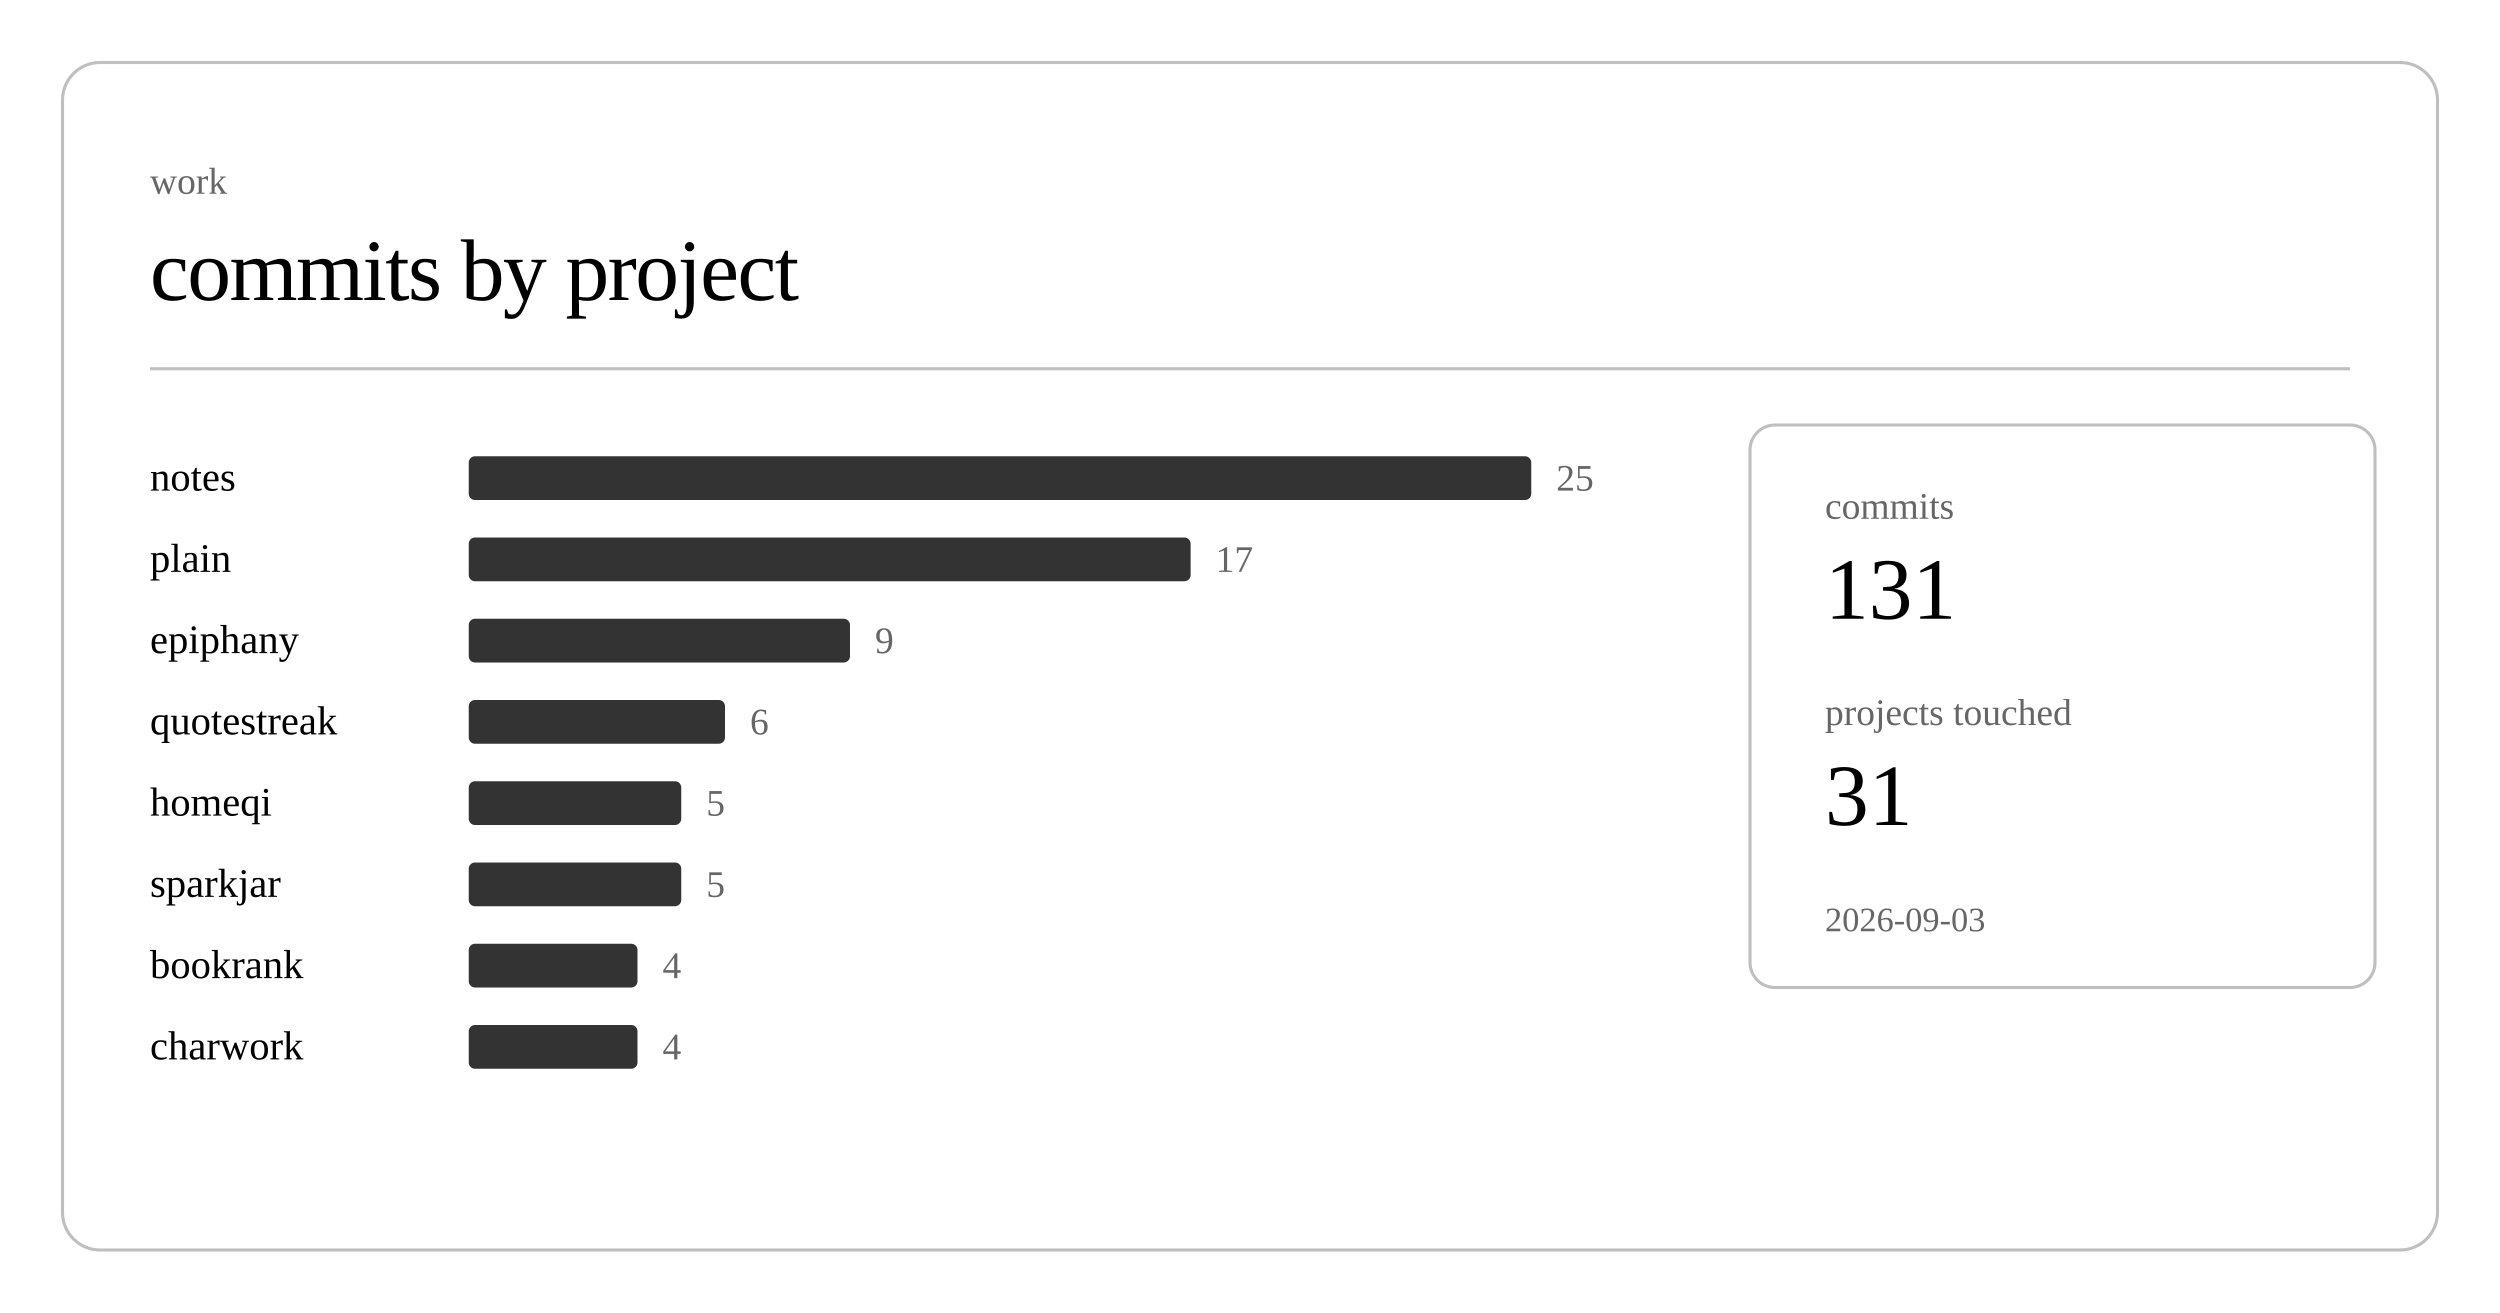
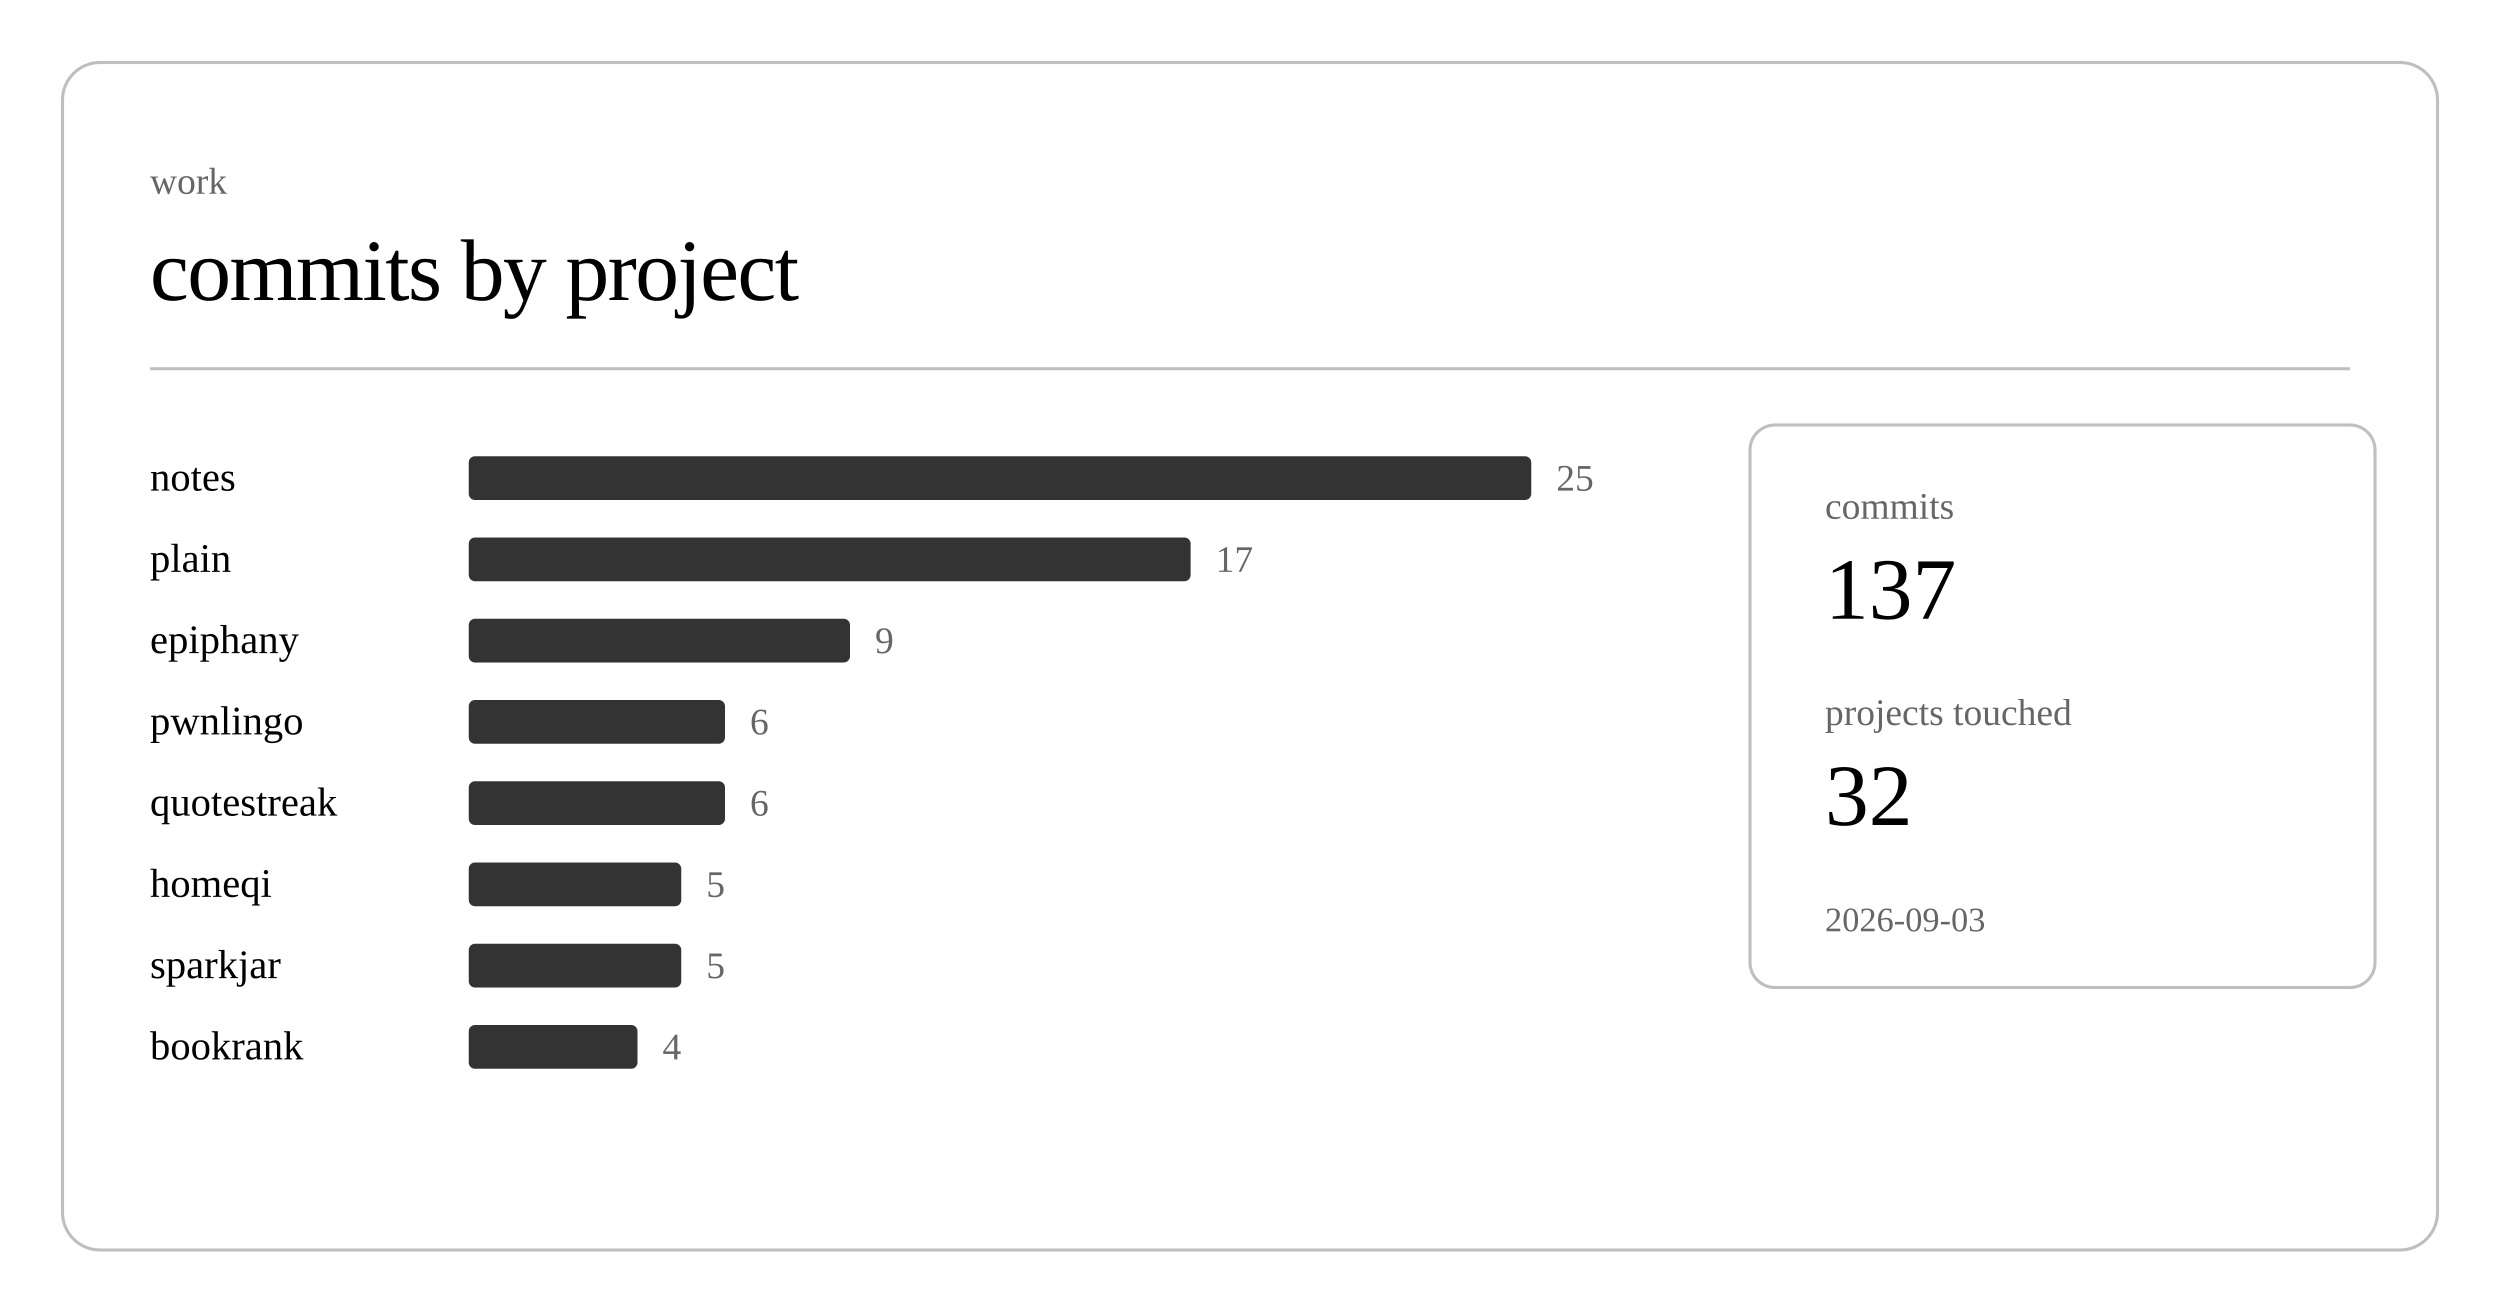
<svg xmlns="http://www.w3.org/2000/svg" class="post-header-svg" viewBox="0 0 800 420" width="800" height="420">
  <rect x="20" y="20" width="760" height="380" rx="12" ry="12" fill="none" stroke="currentColor" stroke-width="1" opacity="0.25" />
  <text fill="currentColor" x="48" y="62" font-size="12" opacity="0.6">work</text>
  <text fill="currentColor" x="48" y="96" font-size="28" font-weight="300" letter-spacing="-0.5">commits by project</text>
  <line stroke="currentColor" x1="48" y1="118" x2="752" y2="118" stroke-width="1" opacity="0.25" />
  <a href="https://github.com/nulljosh/notes">
    <text fill="currentColor" x="48" y="157" font-size="13">notes</text>
  </a>
  <rect x="150" y="146" width="340" height="14" rx="2" fill="currentColor" opacity="0.8" />
  <text fill="currentColor" x="498" y="157" font-size="12" opacity="0.6">25</text>
  <a href="https://github.com/nulljosh/plain">
    <text fill="currentColor" x="48" y="183" font-size="13">plain</text>
  </a>
  <rect x="150" y="172" width="231" height="14" rx="2" fill="currentColor" opacity="0.8" />
  <text fill="currentColor" x="389" y="183" font-size="12" opacity="0.6">17</text>
  <a href="https://github.com/nulljosh/epiphany">
    <text fill="currentColor" x="48" y="209" font-size="13">epiphany</text>
  </a>
  <rect x="150" y="198" width="122" height="14" rx="2" fill="currentColor" opacity="0.8" />
  <text fill="currentColor" x="280" y="209" font-size="12" opacity="0.6">9</text>
-   <a href="https://github.com/nulljosh/quotestreak">
-     <text fill="currentColor" x="48" y="235" font-size="13">quotestreak</text>
+   <a href="https://github.com/nulljosh/pwnlingo">
+     <text fill="currentColor" x="48" y="235" font-size="13">pwnlingo</text>
  </a>
  <rect x="150" y="224" width="82" height="14" rx="2" fill="currentColor" opacity="0.8" />
  <text fill="currentColor" x="240" y="235" font-size="12" opacity="0.6">6</text>
+   <a href="https://github.com/nulljosh/quotestreak">
+     <text fill="currentColor" x="48" y="261" font-size="13">quotestreak</text>
+   </a>
+   <rect x="150" y="250" width="82" height="14" rx="2" fill="currentColor" opacity="0.8" />
+   <text fill="currentColor" x="240" y="261" font-size="12" opacity="0.6">6</text>
  <a href="https://github.com/nulljosh/homeqi">
-     <text fill="currentColor" x="48" y="261" font-size="13">homeqi</text>
-   </a>
-   <rect x="150" y="250" width="68" height="14" rx="2" fill="currentColor" opacity="0.8" />
-   <text fill="currentColor" x="226" y="261" font-size="12" opacity="0.6">5</text>
-   <a href="https://github.com/nulljosh/sparkjar">
-     <text fill="currentColor" x="48" y="287" font-size="13">sparkjar</text>
+     <text fill="currentColor" x="48" y="287" font-size="13">homeqi</text>
  </a>
  <rect x="150" y="276" width="68" height="14" rx="2" fill="currentColor" opacity="0.8" />
  <text fill="currentColor" x="226" y="287" font-size="12" opacity="0.6">5</text>
+   <a href="https://github.com/nulljosh/sparkjar">
+     <text fill="currentColor" x="48" y="313" font-size="13">sparkjar</text>
+   </a>
+   <rect x="150" y="302" width="68" height="14" rx="2" fill="currentColor" opacity="0.8" />
+   <text fill="currentColor" x="226" y="313" font-size="12" opacity="0.6">5</text>
  <a href="https://github.com/nulljosh/bookrank">
-     <text fill="currentColor" x="48" y="313" font-size="13">bookrank</text>
-   </a>
-   <rect x="150" y="302" width="54" height="14" rx="2" fill="currentColor" opacity="0.8" />
-   <text fill="currentColor" x="212" y="313" font-size="12" opacity="0.6">4</text>
-   <a href="https://github.com/nulljosh/charwork">
-     <text fill="currentColor" x="48" y="339" font-size="13">charwork</text>
+     <text fill="currentColor" x="48" y="339" font-size="13">bookrank</text>
  </a>
  <rect x="150" y="328" width="54" height="14" rx="2" fill="currentColor" opacity="0.8" />
  <text fill="currentColor" x="212" y="339" font-size="12" opacity="0.6">4</text>
  <rect x="560" y="136" width="200" height="180" rx="8" ry="8" fill="none" stroke="currentColor" stroke-width="1" opacity="0.25" />
  <text fill="currentColor" x="584" y="166" font-size="12" opacity="0.6">commits</text>
-   <text fill="currentColor" x="584" y="198" font-size="28" font-weight="500">131</text>
+   <text fill="currentColor" x="584" y="198" font-size="28" font-weight="500">137</text>
  <text fill="currentColor" x="584" y="232" font-size="12" opacity="0.6">projects touched</text>
-   <text fill="currentColor" x="584" y="264" font-size="28" font-weight="500">31</text>
+   <text fill="currentColor" x="584" y="264" font-size="28" font-weight="500">32</text>
  <text fill="currentColor" x="584" y="298" font-size="11" opacity="0.6">2026-09-03</text>
</svg>
